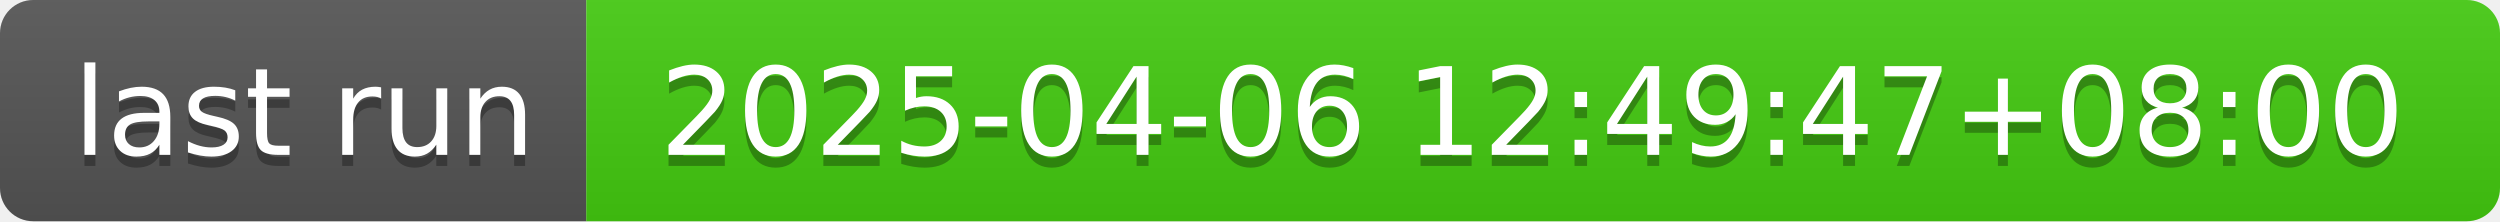
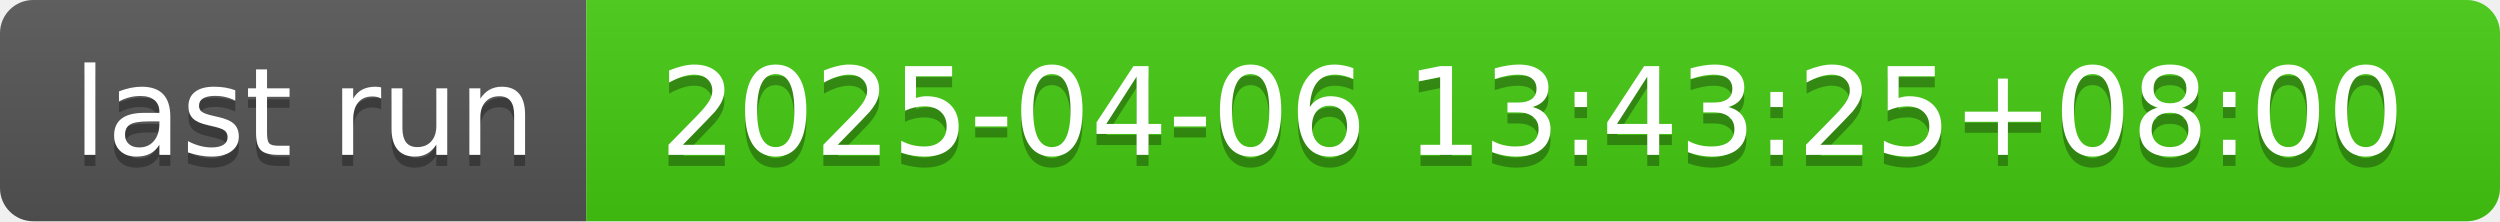
- <svg xmlns="http://www.w3.org/2000/svg" width="226" height="20" role="img" aria-label="last run: 2025-04-06 12:49:47+08:00">
+ <svg xmlns="http://www.w3.org/2000/svg" width="226" height="20" role="img" aria-label="last run: 2025-04-06 13:43:25+08:00">
  <linearGradient id="s" x2="0" y2="100%">
    <stop offset="0" stop-color="#bbb" stop-opacity=".1" />
    <stop offset="1" stop-opacity=".1" />
  </linearGradient>
  <clipPath id="r">
    <rect width="226" height="20" rx="3" fill="#fff" />
  </clipPath>
  <g clip-path="url(#r)">
    <rect width="53" height="20" fill="#555" />
    <rect x="53" width="173" height="20" fill="#4c1" />
    <rect width="226" height="20" fill="url(#s)" />
  </g>
  <g fill="#fff" text-anchor="middle" font-family="Verdana,Geneva,DejaVu Sans,sans-serif" text-rendering="geometricPrecision" font-size="110">
    <text aria-hidden="true" x="275" y="150" fill="#010101" fill-opacity=".3" transform="scale(.1)" textLength="430">last run</text>
    <text x="275" y="140" transform="scale(.1)" fill="#fff" textLength="430">last run</text>
-     <text aria-hidden="true" x="1385" y="150" fill="#010101" fill-opacity=".3" transform="scale(.1)" textLength="1630">2025-04-06 12:49:47+08:00</text>
-     <text x="1385" y="140" transform="scale(.1)" fill="#fff" textLength="1630">2025-04-06 12:49:47+08:00</text>
+     <text aria-hidden="true" x="1385" y="150" fill="#010101" fill-opacity=".3" transform="scale(.1)" textLength="1630">2025-04-06 13:43:25+08:00</text>
+     <text x="1385" y="140" transform="scale(.1)" fill="#fff" textLength="1630">2025-04-06 13:43:25+08:00</text>
  </g>
</svg>
